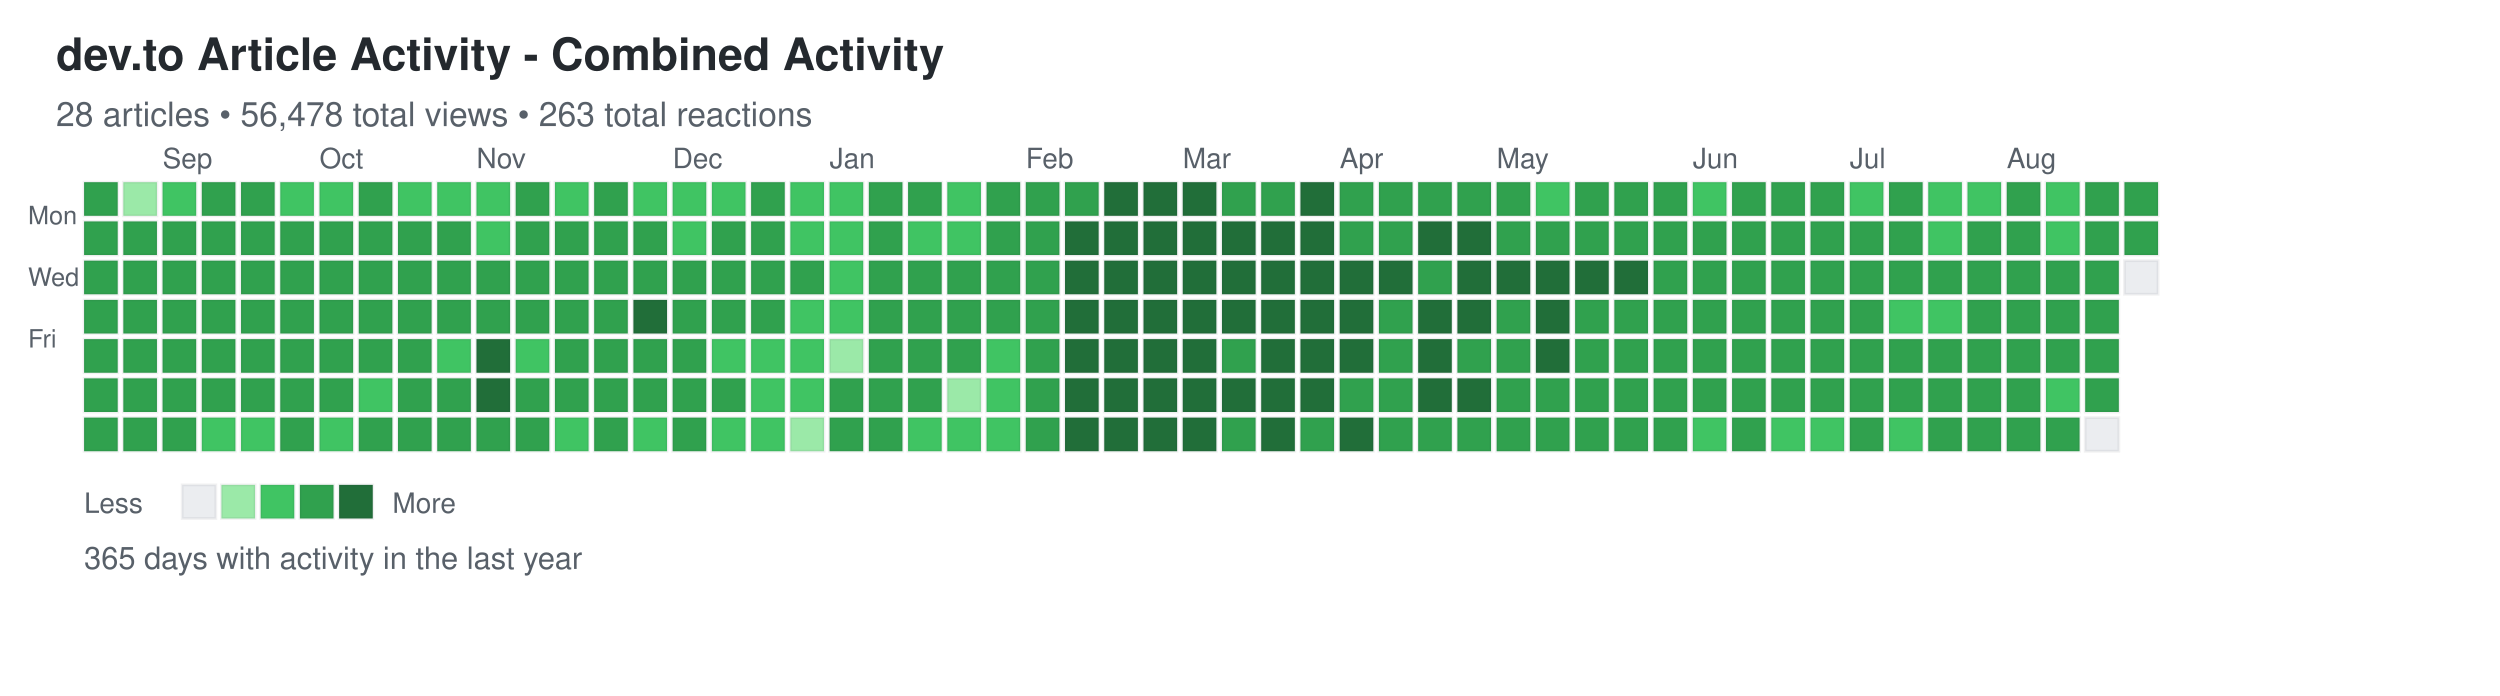
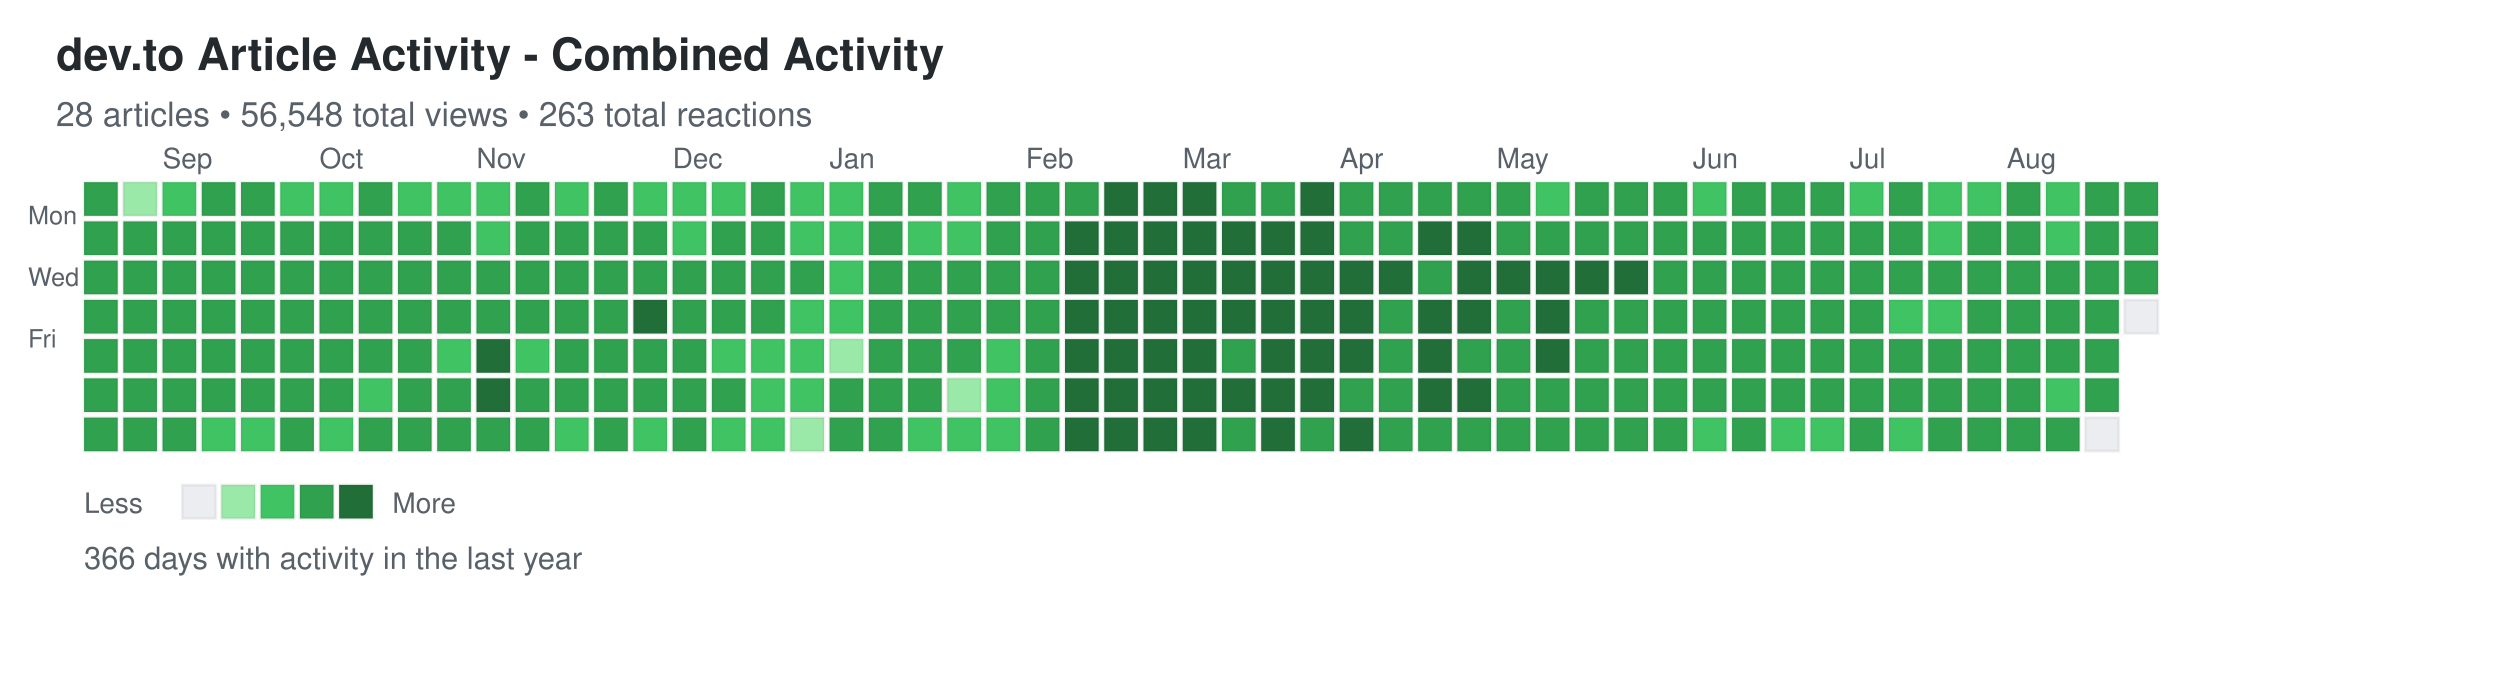
<svg xmlns="http://www.w3.org/2000/svg" width="892" height="248">
  <defs>
    <style>
.day { stroke: rgba(27,31,35,0.06); stroke-width: 1px; cursor: pointer; }
.day:hover { stroke: rgba(27,31,35,0.3); stroke-width: 2px; }
.month-label { font-family: -apple-system, BlinkMacSystemFont, "Segoe UI", Helvetica, Arial, sans-serif; font-size: 10px; fill: #586069; }
.day-label { font-family: -apple-system, BlinkMacSystemFont, "Segoe UI", Helvetica, Arial, sans-serif; font-size: 9px; fill: #586069; }
.title { font-family: -apple-system, BlinkMacSystemFont, "Segoe UI", Helvetica, Arial, sans-serif; font-size: 16px; font-weight: 600; fill: #24292e; }
.subtitle { font-family: -apple-system, BlinkMacSystemFont, "Segoe UI", Helvetica, Arial, sans-serif; font-size: 12px; fill: #586069; }
.stats { font-family: -apple-system, BlinkMacSystemFont, "Segoe UI", Helvetica, Arial, sans-serif; font-size: 11px; fill: #586069; }
.legend-text { font-family: -apple-system, BlinkMacSystemFont, "Segoe UI", Helvetica, Arial, sans-serif; font-size: 10px; fill: #586069; }
</style>
  </defs>
  <text x="20" y="25" class="title">dev.to Article Activity - Combined Activity</text>
-   <text x="20" y="45" class="subtitle">28 articles • 56,478 total views • 263 total reactions</text>
+   <text x="20" y="45" class="subtitle">28 articles • 56,548 total views • 263 total reactions</text>
  <text x="10" y="80" class="day-label">Mon</text>
  <text x="10" y="102" class="day-label">Wed</text>
  <text x="10" y="124" class="day-label">Fri</text>
  <rect x="30" y="65" width="12" height="12" fill="#30a14e" class="day" data-date="2025-08-17" data-level="3" />
  <rect x="30" y="79" width="12" height="12" fill="#30a14e" class="day" data-date="2025-08-18" data-level="3" />
  <rect x="30" y="93" width="12" height="12" fill="#30a14e" class="day" data-date="2025-08-19" data-level="3" />
  <rect x="30" y="107" width="12" height="12" fill="#30a14e" class="day" data-date="2025-08-20" data-level="3" />
  <rect x="30" y="121" width="12" height="12" fill="#30a14e" class="day" data-date="2025-08-21" data-level="3" />
  <rect x="30" y="135" width="12" height="12" fill="#30a14e" class="day" data-date="2025-08-22" data-level="3" />
  <rect x="30" y="149" width="12" height="12" fill="#30a14e" class="day" data-date="2025-08-23" data-level="3" />
  <rect x="44" y="65" width="12" height="12" fill="#9be9a8" class="day" data-date="2025-08-24" data-level="1" />
  <rect x="44" y="79" width="12" height="12" fill="#30a14e" class="day" data-date="2025-08-25" data-level="3" />
  <rect x="44" y="93" width="12" height="12" fill="#30a14e" class="day" data-date="2025-08-26" data-level="3" />
  <rect x="44" y="107" width="12" height="12" fill="#30a14e" class="day" data-date="2025-08-27" data-level="3" />
  <rect x="44" y="121" width="12" height="12" fill="#30a14e" class="day" data-date="2025-08-28" data-level="3" />
  <rect x="44" y="135" width="12" height="12" fill="#30a14e" class="day" data-date="2025-08-29" data-level="3" />
  <rect x="44" y="149" width="12" height="12" fill="#30a14e" class="day" data-date="2025-08-30" data-level="3" />
  <rect x="58" y="65" width="12" height="12" fill="#40c463" class="day" data-date="2025-08-31" data-level="2" />
  <rect x="58" y="79" width="12" height="12" fill="#30a14e" class="day" data-date="2025-09-01" data-level="3" />
  <rect x="58" y="93" width="12" height="12" fill="#30a14e" class="day" data-date="2025-09-02" data-level="3" />
  <rect x="58" y="107" width="12" height="12" fill="#30a14e" class="day" data-date="2025-09-03" data-level="3" />
  <rect x="58" y="121" width="12" height="12" fill="#30a14e" class="day" data-date="2025-09-04" data-level="3" />
  <rect x="58" y="135" width="12" height="12" fill="#30a14e" class="day" data-date="2025-09-05" data-level="3" />
  <rect x="58" y="149" width="12" height="12" fill="#30a14e" class="day" data-date="2025-09-06" data-level="3" />
  <rect x="72" y="65" width="12" height="12" fill="#30a14e" class="day" data-date="2025-09-07" data-level="3" />
  <rect x="72" y="79" width="12" height="12" fill="#30a14e" class="day" data-date="2025-09-08" data-level="3" />
  <rect x="72" y="93" width="12" height="12" fill="#30a14e" class="day" data-date="2025-09-09" data-level="3" />
  <rect x="72" y="107" width="12" height="12" fill="#30a14e" class="day" data-date="2025-09-10" data-level="3" />
  <rect x="72" y="121" width="12" height="12" fill="#30a14e" class="day" data-date="2025-09-11" data-level="3" />
  <rect x="72" y="135" width="12" height="12" fill="#30a14e" class="day" data-date="2025-09-12" data-level="3" />
  <rect x="72" y="149" width="12" height="12" fill="#40c463" class="day" data-date="2025-09-13" data-level="2" />
  <rect x="86" y="65" width="12" height="12" fill="#30a14e" class="day" data-date="2025-09-14" data-level="3" />
  <rect x="86" y="79" width="12" height="12" fill="#30a14e" class="day" data-date="2025-09-15" data-level="3" />
  <rect x="86" y="93" width="12" height="12" fill="#30a14e" class="day" data-date="2025-09-16" data-level="3" />
  <rect x="86" y="107" width="12" height="12" fill="#30a14e" class="day" data-date="2025-09-17" data-level="3" />
  <rect x="86" y="121" width="12" height="12" fill="#30a14e" class="day" data-date="2025-09-18" data-level="3" />
  <rect x="86" y="135" width="12" height="12" fill="#30a14e" class="day" data-date="2025-09-19" data-level="3" />
  <rect x="86" y="149" width="12" height="12" fill="#40c463" class="day" data-date="2025-09-20" data-level="2" />
  <rect x="100" y="65" width="12" height="12" fill="#40c463" class="day" data-date="2025-09-21" data-level="2" />
  <rect x="100" y="79" width="12" height="12" fill="#30a14e" class="day" data-date="2025-09-22" data-level="3" />
  <rect x="100" y="93" width="12" height="12" fill="#30a14e" class="day" data-date="2025-09-23" data-level="3" />
  <rect x="100" y="107" width="12" height="12" fill="#30a14e" class="day" data-date="2025-09-24" data-level="3" />
  <rect x="100" y="121" width="12" height="12" fill="#30a14e" class="day" data-date="2025-09-25" data-level="3" />
  <rect x="100" y="135" width="12" height="12" fill="#30a14e" class="day" data-date="2025-09-26" data-level="3" />
  <rect x="100" y="149" width="12" height="12" fill="#30a14e" class="day" data-date="2025-09-27" data-level="3" />
  <rect x="114" y="65" width="12" height="12" fill="#40c463" class="day" data-date="2025-09-28" data-level="2" />
  <rect x="114" y="79" width="12" height="12" fill="#30a14e" class="day" data-date="2025-09-29" data-level="3" />
  <rect x="114" y="93" width="12" height="12" fill="#30a14e" class="day" data-date="2025-09-30" data-level="3" />
  <rect x="114" y="107" width="12" height="12" fill="#30a14e" class="day" data-date="2025-10-01" data-level="3" />
  <rect x="114" y="121" width="12" height="12" fill="#30a14e" class="day" data-date="2025-10-02" data-level="3" />
  <rect x="114" y="135" width="12" height="12" fill="#30a14e" class="day" data-date="2025-10-03" data-level="3" />
  <rect x="114" y="149" width="12" height="12" fill="#40c463" class="day" data-date="2025-10-04" data-level="2" />
  <rect x="128" y="65" width="12" height="12" fill="#30a14e" class="day" data-date="2025-10-05" data-level="3" />
  <rect x="128" y="79" width="12" height="12" fill="#30a14e" class="day" data-date="2025-10-06" data-level="3" />
  <rect x="128" y="93" width="12" height="12" fill="#30a14e" class="day" data-date="2025-10-07" data-level="3" />
  <rect x="128" y="107" width="12" height="12" fill="#30a14e" class="day" data-date="2025-10-08" data-level="3" />
  <rect x="128" y="121" width="12" height="12" fill="#30a14e" class="day" data-date="2025-10-09" data-level="3" />
  <rect x="128" y="135" width="12" height="12" fill="#40c463" class="day" data-date="2025-10-10" data-level="2" />
  <rect x="128" y="149" width="12" height="12" fill="#30a14e" class="day" data-date="2025-10-11" data-level="3" />
  <rect x="142" y="65" width="12" height="12" fill="#40c463" class="day" data-date="2025-10-12" data-level="2" />
  <rect x="142" y="79" width="12" height="12" fill="#30a14e" class="day" data-date="2025-10-13" data-level="3" />
  <rect x="142" y="93" width="12" height="12" fill="#30a14e" class="day" data-date="2025-10-14" data-level="3" />
  <rect x="142" y="107" width="12" height="12" fill="#30a14e" class="day" data-date="2025-10-15" data-level="3" />
  <rect x="142" y="121" width="12" height="12" fill="#30a14e" class="day" data-date="2025-10-16" data-level="3" />
  <rect x="142" y="135" width="12" height="12" fill="#30a14e" class="day" data-date="2025-10-17" data-level="3" />
  <rect x="142" y="149" width="12" height="12" fill="#30a14e" class="day" data-date="2025-10-18" data-level="3" />
  <rect x="156" y="65" width="12" height="12" fill="#40c463" class="day" data-date="2025-10-19" data-level="2" />
  <rect x="156" y="79" width="12" height="12" fill="#30a14e" class="day" data-date="2025-10-20" data-level="3" />
  <rect x="156" y="93" width="12" height="12" fill="#30a14e" class="day" data-date="2025-10-21" data-level="3" />
  <rect x="156" y="107" width="12" height="12" fill="#30a14e" class="day" data-date="2025-10-22" data-level="3" />
  <rect x="156" y="121" width="12" height="12" fill="#40c463" class="day" data-date="2025-10-23" data-level="2" />
  <rect x="156" y="135" width="12" height="12" fill="#30a14e" class="day" data-date="2025-10-24" data-level="3" />
  <rect x="156" y="149" width="12" height="12" fill="#30a14e" class="day" data-date="2025-10-25" data-level="3" />
  <rect x="170" y="65" width="12" height="12" fill="#40c463" class="day" data-date="2025-10-26" data-level="2" />
  <rect x="170" y="79" width="12" height="12" fill="#40c463" class="day" data-date="2025-10-27" data-level="2" />
  <rect x="170" y="93" width="12" height="12" fill="#30a14e" class="day" data-date="2025-10-28" data-level="3" />
  <rect x="170" y="107" width="12" height="12" fill="#30a14e" class="day" data-date="2025-10-29" data-level="3" />
  <rect x="170" y="121" width="12" height="12" fill="#216e39" class="day" data-date="2025-10-30" data-level="4" />
  <rect x="170" y="135" width="12" height="12" fill="#216e39" class="day" data-date="2025-10-31" data-level="4" />
  <rect x="170" y="149" width="12" height="12" fill="#30a14e" class="day" data-date="2025-11-01" data-level="3" />
  <rect x="184" y="65" width="12" height="12" fill="#30a14e" class="day" data-date="2025-11-02" data-level="3" />
  <rect x="184" y="79" width="12" height="12" fill="#30a14e" class="day" data-date="2025-11-03" data-level="3" />
  <rect x="184" y="93" width="12" height="12" fill="#30a14e" class="day" data-date="2025-11-04" data-level="3" />
  <rect x="184" y="107" width="12" height="12" fill="#30a14e" class="day" data-date="2025-11-05" data-level="3" />
  <rect x="184" y="121" width="12" height="12" fill="#40c463" class="day" data-date="2025-11-06" data-level="2" />
  <rect x="184" y="135" width="12" height="12" fill="#30a14e" class="day" data-date="2025-11-07" data-level="3" />
  <rect x="184" y="149" width="12" height="12" fill="#30a14e" class="day" data-date="2025-11-08" data-level="3" />
  <rect x="198" y="65" width="12" height="12" fill="#40c463" class="day" data-date="2025-11-09" data-level="2" />
  <rect x="198" y="79" width="12" height="12" fill="#30a14e" class="day" data-date="2025-11-10" data-level="3" />
  <rect x="198" y="93" width="12" height="12" fill="#30a14e" class="day" data-date="2025-11-11" data-level="3" />
  <rect x="198" y="107" width="12" height="12" fill="#30a14e" class="day" data-date="2025-11-12" data-level="3" />
  <rect x="198" y="121" width="12" height="12" fill="#30a14e" class="day" data-date="2025-11-13" data-level="3" />
  <rect x="198" y="135" width="12" height="12" fill="#30a14e" class="day" data-date="2025-11-14" data-level="3" />
  <rect x="198" y="149" width="12" height="12" fill="#40c463" class="day" data-date="2025-11-15" data-level="2" />
  <rect x="212" y="65" width="12" height="12" fill="#30a14e" class="day" data-date="2025-11-16" data-level="3" />
  <rect x="212" y="79" width="12" height="12" fill="#30a14e" class="day" data-date="2025-11-17" data-level="3" />
  <rect x="212" y="93" width="12" height="12" fill="#30a14e" class="day" data-date="2025-11-18" data-level="3" />
  <rect x="212" y="107" width="12" height="12" fill="#30a14e" class="day" data-date="2025-11-19" data-level="3" />
  <rect x="212" y="121" width="12" height="12" fill="#30a14e" class="day" data-date="2025-11-20" data-level="3" />
  <rect x="212" y="135" width="12" height="12" fill="#30a14e" class="day" data-date="2025-11-21" data-level="3" />
  <rect x="212" y="149" width="12" height="12" fill="#30a14e" class="day" data-date="2025-11-22" data-level="3" />
  <rect x="226" y="65" width="12" height="12" fill="#40c463" class="day" data-date="2025-11-23" data-level="2" />
  <rect x="226" y="79" width="12" height="12" fill="#30a14e" class="day" data-date="2025-11-24" data-level="3" />
  <rect x="226" y="93" width="12" height="12" fill="#30a14e" class="day" data-date="2025-11-25" data-level="3" />
  <rect x="226" y="107" width="12" height="12" fill="#216e39" class="day" data-date="2025-11-26" data-level="4" />
  <rect x="226" y="121" width="12" height="12" fill="#30a14e" class="day" data-date="2025-11-27" data-level="3" />
  <rect x="226" y="135" width="12" height="12" fill="#30a14e" class="day" data-date="2025-11-28" data-level="3" />
  <rect x="226" y="149" width="12" height="12" fill="#40c463" class="day" data-date="2025-11-29" data-level="2" />
  <rect x="240" y="65" width="12" height="12" fill="#40c463" class="day" data-date="2025-11-30" data-level="2" />
  <rect x="240" y="79" width="12" height="12" fill="#40c463" class="day" data-date="2025-12-01" data-level="2" />
  <rect x="240" y="93" width="12" height="12" fill="#30a14e" class="day" data-date="2025-12-02" data-level="3" />
  <rect x="240" y="107" width="12" height="12" fill="#30a14e" class="day" data-date="2025-12-03" data-level="3" />
  <rect x="240" y="121" width="12" height="12" fill="#30a14e" class="day" data-date="2025-12-04" data-level="3" />
  <rect x="240" y="135" width="12" height="12" fill="#30a14e" class="day" data-date="2025-12-05" data-level="3" />
  <rect x="240" y="149" width="12" height="12" fill="#30a14e" class="day" data-date="2025-12-06" data-level="3" />
  <rect x="254" y="65" width="12" height="12" fill="#40c463" class="day" data-date="2025-12-07" data-level="2" />
  <rect x="254" y="79" width="12" height="12" fill="#30a14e" class="day" data-date="2025-12-08" data-level="3" />
  <rect x="254" y="93" width="12" height="12" fill="#30a14e" class="day" data-date="2025-12-09" data-level="3" />
  <rect x="254" y="107" width="12" height="12" fill="#30a14e" class="day" data-date="2025-12-10" data-level="3" />
  <rect x="254" y="121" width="12" height="12" fill="#40c463" class="day" data-date="2025-12-11" data-level="2" />
  <rect x="254" y="135" width="12" height="12" fill="#30a14e" class="day" data-date="2025-12-12" data-level="3" />
  <rect x="254" y="149" width="12" height="12" fill="#40c463" class="day" data-date="2025-12-13" data-level="2" />
  <rect x="268" y="65" width="12" height="12" fill="#30a14e" class="day" data-date="2025-12-14" data-level="3" />
  <rect x="268" y="79" width="12" height="12" fill="#30a14e" class="day" data-date="2025-12-15" data-level="3" />
  <rect x="268" y="93" width="12" height="12" fill="#30a14e" class="day" data-date="2025-12-16" data-level="3" />
  <rect x="268" y="107" width="12" height="12" fill="#30a14e" class="day" data-date="2025-12-17" data-level="3" />
  <rect x="268" y="121" width="12" height="12" fill="#40c463" class="day" data-date="2025-12-18" data-level="2" />
  <rect x="268" y="135" width="12" height="12" fill="#40c463" class="day" data-date="2025-12-19" data-level="2" />
  <rect x="268" y="149" width="12" height="12" fill="#40c463" class="day" data-date="2025-12-20" data-level="2" />
  <rect x="282" y="65" width="12" height="12" fill="#40c463" class="day" data-date="2025-12-21" data-level="2" />
  <rect x="282" y="79" width="12" height="12" fill="#40c463" class="day" data-date="2025-12-22" data-level="2" />
  <rect x="282" y="93" width="12" height="12" fill="#30a14e" class="day" data-date="2025-12-23" data-level="3" />
  <rect x="282" y="107" width="12" height="12" fill="#40c463" class="day" data-date="2025-12-24" data-level="2" />
  <rect x="282" y="121" width="12" height="12" fill="#40c463" class="day" data-date="2025-12-25" data-level="2" />
  <rect x="282" y="135" width="12" height="12" fill="#40c463" class="day" data-date="2025-12-26" data-level="2" />
  <rect x="282" y="149" width="12" height="12" fill="#9be9a8" class="day" data-date="2025-12-27" data-level="1" />
  <rect x="296" y="65" width="12" height="12" fill="#40c463" class="day" data-date="2025-12-28" data-level="2" />
  <rect x="296" y="79" width="12" height="12" fill="#40c463" class="day" data-date="2025-12-29" data-level="2" />
  <rect x="296" y="93" width="12" height="12" fill="#40c463" class="day" data-date="2025-12-30" data-level="2" />
  <rect x="296" y="107" width="12" height="12" fill="#40c463" class="day" data-date="2025-12-31" data-level="2" />
  <rect x="296" y="121" width="12" height="12" fill="#9be9a8" class="day" data-date="2026-01-01" data-level="1" />
  <rect x="296" y="135" width="12" height="12" fill="#30a14e" class="day" data-date="2026-01-02" data-level="3" />
  <rect x="296" y="149" width="12" height="12" fill="#30a14e" class="day" data-date="2026-01-03" data-level="3" />
  <rect x="310" y="65" width="12" height="12" fill="#30a14e" class="day" data-date="2026-01-04" data-level="3" />
  <rect x="310" y="79" width="12" height="12" fill="#30a14e" class="day" data-date="2026-01-05" data-level="3" />
  <rect x="310" y="93" width="12" height="12" fill="#30a14e" class="day" data-date="2026-01-06" data-level="3" />
  <rect x="310" y="107" width="12" height="12" fill="#30a14e" class="day" data-date="2026-01-07" data-level="3" />
  <rect x="310" y="121" width="12" height="12" fill="#30a14e" class="day" data-date="2026-01-08" data-level="3" />
  <rect x="310" y="135" width="12" height="12" fill="#30a14e" class="day" data-date="2026-01-09" data-level="3" />
  <rect x="310" y="149" width="12" height="12" fill="#30a14e" class="day" data-date="2026-01-10" data-level="3" />
  <rect x="324" y="65" width="12" height="12" fill="#30a14e" class="day" data-date="2026-01-11" data-level="3" />
  <rect x="324" y="79" width="12" height="12" fill="#40c463" class="day" data-date="2026-01-12" data-level="2" />
  <rect x="324" y="93" width="12" height="12" fill="#30a14e" class="day" data-date="2026-01-13" data-level="3" />
  <rect x="324" y="107" width="12" height="12" fill="#30a14e" class="day" data-date="2026-01-14" data-level="3" />
  <rect x="324" y="121" width="12" height="12" fill="#30a14e" class="day" data-date="2026-01-15" data-level="3" />
  <rect x="324" y="135" width="12" height="12" fill="#30a14e" class="day" data-date="2026-01-16" data-level="3" />
  <rect x="324" y="149" width="12" height="12" fill="#40c463" class="day" data-date="2026-01-17" data-level="2" />
  <rect x="338" y="65" width="12" height="12" fill="#40c463" class="day" data-date="2026-01-18" data-level="2" />
  <rect x="338" y="79" width="12" height="12" fill="#40c463" class="day" data-date="2026-01-19" data-level="2" />
  <rect x="338" y="93" width="12" height="12" fill="#30a14e" class="day" data-date="2026-01-20" data-level="3" />
  <rect x="338" y="107" width="12" height="12" fill="#30a14e" class="day" data-date="2026-01-21" data-level="3" />
  <rect x="338" y="121" width="12" height="12" fill="#30a14e" class="day" data-date="2026-01-22" data-level="3" />
  <rect x="338" y="135" width="12" height="12" fill="#9be9a8" class="day" data-date="2026-01-23" data-level="1" />
  <rect x="338" y="149" width="12" height="12" fill="#40c463" class="day" data-date="2026-01-24" data-level="2" />
  <rect x="352" y="65" width="12" height="12" fill="#30a14e" class="day" data-date="2026-01-25" data-level="3" />
  <rect x="352" y="79" width="12" height="12" fill="#30a14e" class="day" data-date="2026-01-26" data-level="3" />
  <rect x="352" y="93" width="12" height="12" fill="#30a14e" class="day" data-date="2026-01-27" data-level="3" />
  <rect x="352" y="107" width="12" height="12" fill="#30a14e" class="day" data-date="2026-01-28" data-level="3" />
  <rect x="352" y="121" width="12" height="12" fill="#40c463" class="day" data-date="2026-01-29" data-level="2" />
  <rect x="352" y="135" width="12" height="12" fill="#40c463" class="day" data-date="2026-01-30" data-level="2" />
  <rect x="352" y="149" width="12" height="12" fill="#40c463" class="day" data-date="2026-01-31" data-level="2" />
  <rect x="366" y="65" width="12" height="12" fill="#30a14e" class="day" data-date="2026-02-01" data-level="3" />
  <rect x="366" y="79" width="12" height="12" fill="#30a14e" class="day" data-date="2026-02-02" data-level="3" />
  <rect x="366" y="93" width="12" height="12" fill="#30a14e" class="day" data-date="2026-02-03" data-level="3" />
  <rect x="366" y="107" width="12" height="12" fill="#30a14e" class="day" data-date="2026-02-04" data-level="3" />
  <rect x="366" y="121" width="12" height="12" fill="#30a14e" class="day" data-date="2026-02-05" data-level="3" />
  <rect x="366" y="135" width="12" height="12" fill="#30a14e" class="day" data-date="2026-02-06" data-level="3" />
  <rect x="366" y="149" width="12" height="12" fill="#30a14e" class="day" data-date="2026-02-07" data-level="3" />
  <rect x="380" y="65" width="12" height="12" fill="#30a14e" class="day" data-date="2026-02-08" data-level="3" />
  <rect x="380" y="79" width="12" height="12" fill="#216e39" class="day" data-date="2026-02-09" data-level="4" />
  <rect x="380" y="93" width="12" height="12" fill="#216e39" class="day" data-date="2026-02-10" data-level="4" />
  <rect x="380" y="107" width="12" height="12" fill="#216e39" class="day" data-date="2026-02-11" data-level="4" />
  <rect x="380" y="121" width="12" height="12" fill="#216e39" class="day" data-date="2026-02-12" data-level="4" />
  <rect x="380" y="135" width="12" height="12" fill="#216e39" class="day" data-date="2026-02-13" data-level="4" />
  <rect x="380" y="149" width="12" height="12" fill="#216e39" class="day" data-date="2026-02-14" data-level="4" />
  <rect x="394" y="65" width="12" height="12" fill="#216e39" class="day" data-date="2026-02-15" data-level="4" />
  <rect x="394" y="79" width="12" height="12" fill="#216e39" class="day" data-date="2026-02-16" data-level="4" />
  <rect x="394" y="93" width="12" height="12" fill="#216e39" class="day" data-date="2026-02-17" data-level="4" />
  <rect x="394" y="107" width="12" height="12" fill="#216e39" class="day" data-date="2026-02-18" data-level="4" />
  <rect x="394" y="121" width="12" height="12" fill="#216e39" class="day" data-date="2026-02-19" data-level="4" />
  <rect x="394" y="135" width="12" height="12" fill="#216e39" class="day" data-date="2026-02-20" data-level="4" />
  <rect x="394" y="149" width="12" height="12" fill="#216e39" class="day" data-date="2026-02-21" data-level="4" />
  <rect x="408" y="65" width="12" height="12" fill="#216e39" class="day" data-date="2026-02-22" data-level="4" />
  <rect x="408" y="79" width="12" height="12" fill="#216e39" class="day" data-date="2026-02-23" data-level="4" />
  <rect x="408" y="93" width="12" height="12" fill="#216e39" class="day" data-date="2026-02-24" data-level="4" />
  <rect x="408" y="107" width="12" height="12" fill="#216e39" class="day" data-date="2026-02-25" data-level="4" />
  <rect x="408" y="121" width="12" height="12" fill="#216e39" class="day" data-date="2026-02-26" data-level="4" />
  <rect x="408" y="135" width="12" height="12" fill="#216e39" class="day" data-date="2026-02-27" data-level="4" />
  <rect x="408" y="149" width="12" height="12" fill="#216e39" class="day" data-date="2026-02-28" data-level="4" />
  <rect x="422" y="65" width="12" height="12" fill="#216e39" class="day" data-date="2026-03-01" data-level="4" />
  <rect x="422" y="79" width="12" height="12" fill="#216e39" class="day" data-date="2026-03-02" data-level="4" />
  <rect x="422" y="93" width="12" height="12" fill="#216e39" class="day" data-date="2026-03-03" data-level="4" />
  <rect x="422" y="107" width="12" height="12" fill="#216e39" class="day" data-date="2026-03-04" data-level="4" />
  <rect x="422" y="121" width="12" height="12" fill="#216e39" class="day" data-date="2026-03-05" data-level="4" />
  <rect x="422" y="135" width="12" height="12" fill="#216e39" class="day" data-date="2026-03-06" data-level="4" />
  <rect x="422" y="149" width="12" height="12" fill="#216e39" class="day" data-date="2026-03-07" data-level="4" />
  <rect x="436" y="65" width="12" height="12" fill="#30a14e" class="day" data-date="2026-03-08" data-level="3" />
  <rect x="436" y="79" width="12" height="12" fill="#216e39" class="day" data-date="2026-03-09" data-level="4" />
  <rect x="436" y="93" width="12" height="12" fill="#216e39" class="day" data-date="2026-03-10" data-level="4" />
  <rect x="436" y="107" width="12" height="12" fill="#216e39" class="day" data-date="2026-03-11" data-level="4" />
  <rect x="436" y="121" width="12" height="12" fill="#30a14e" class="day" data-date="2026-03-12" data-level="3" />
  <rect x="436" y="135" width="12" height="12" fill="#216e39" class="day" data-date="2026-03-13" data-level="4" />
  <rect x="436" y="149" width="12" height="12" fill="#30a14e" class="day" data-date="2026-03-14" data-level="3" />
  <rect x="450" y="65" width="12" height="12" fill="#30a14e" class="day" data-date="2026-03-15" data-level="3" />
  <rect x="450" y="79" width="12" height="12" fill="#216e39" class="day" data-date="2026-03-16" data-level="4" />
  <rect x="450" y="93" width="12" height="12" fill="#216e39" class="day" data-date="2026-03-17" data-level="4" />
  <rect x="450" y="107" width="12" height="12" fill="#216e39" class="day" data-date="2026-03-18" data-level="4" />
  <rect x="450" y="121" width="12" height="12" fill="#216e39" class="day" data-date="2026-03-19" data-level="4" />
  <rect x="450" y="135" width="12" height="12" fill="#216e39" class="day" data-date="2026-03-20" data-level="4" />
  <rect x="450" y="149" width="12" height="12" fill="#216e39" class="day" data-date="2026-03-21" data-level="4" />
  <rect x="464" y="65" width="12" height="12" fill="#216e39" class="day" data-date="2026-03-22" data-level="4" />
  <rect x="464" y="79" width="12" height="12" fill="#216e39" class="day" data-date="2026-03-23" data-level="4" />
  <rect x="464" y="93" width="12" height="12" fill="#216e39" class="day" data-date="2026-03-24" data-level="4" />
  <rect x="464" y="107" width="12" height="12" fill="#216e39" class="day" data-date="2026-03-25" data-level="4" />
  <rect x="464" y="121" width="12" height="12" fill="#216e39" class="day" data-date="2026-03-26" data-level="4" />
  <rect x="464" y="135" width="12" height="12" fill="#216e39" class="day" data-date="2026-03-27" data-level="4" />
  <rect x="464" y="149" width="12" height="12" fill="#30a14e" class="day" data-date="2026-03-28" data-level="3" />
  <rect x="478" y="65" width="12" height="12" fill="#30a14e" class="day" data-date="2026-03-29" data-level="3" />
  <rect x="478" y="79" width="12" height="12" fill="#30a14e" class="day" data-date="2026-03-30" data-level="3" />
  <rect x="478" y="93" width="12" height="12" fill="#216e39" class="day" data-date="2026-03-31" data-level="4" />
  <rect x="478" y="107" width="12" height="12" fill="#216e39" class="day" data-date="2026-04-01" data-level="4" />
  <rect x="478" y="121" width="12" height="12" fill="#216e39" class="day" data-date="2026-04-02" data-level="4" />
  <rect x="478" y="135" width="12" height="12" fill="#30a14e" class="day" data-date="2026-04-03" data-level="3" />
  <rect x="478" y="149" width="12" height="12" fill="#216e39" class="day" data-date="2026-04-04" data-level="4" />
  <rect x="492" y="65" width="12" height="12" fill="#30a14e" class="day" data-date="2026-04-05" data-level="3" />
  <rect x="492" y="79" width="12" height="12" fill="#30a14e" class="day" data-date="2026-04-06" data-level="3" />
  <rect x="492" y="93" width="12" height="12" fill="#216e39" class="day" data-date="2026-04-07" data-level="4" />
  <rect x="492" y="107" width="12" height="12" fill="#30a14e" class="day" data-date="2026-04-08" data-level="3" />
  <rect x="492" y="121" width="12" height="12" fill="#30a14e" class="day" data-date="2026-04-09" data-level="3" />
  <rect x="492" y="135" width="12" height="12" fill="#30a14e" class="day" data-date="2026-04-10" data-level="3" />
  <rect x="492" y="149" width="12" height="12" fill="#30a14e" class="day" data-date="2026-04-11" data-level="3" />
  <rect x="506" y="65" width="12" height="12" fill="#30a14e" class="day" data-date="2026-04-12" data-level="3" />
  <rect x="506" y="79" width="12" height="12" fill="#216e39" class="day" data-date="2026-04-13" data-level="4" />
  <rect x="506" y="93" width="12" height="12" fill="#30a14e" class="day" data-date="2026-04-14" data-level="3" />
  <rect x="506" y="107" width="12" height="12" fill="#216e39" class="day" data-date="2026-04-15" data-level="4" />
  <rect x="506" y="121" width="12" height="12" fill="#216e39" class="day" data-date="2026-04-16" data-level="4" />
  <rect x="506" y="135" width="12" height="12" fill="#216e39" class="day" data-date="2026-04-17" data-level="4" />
  <rect x="506" y="149" width="12" height="12" fill="#30a14e" class="day" data-date="2026-04-18" data-level="3" />
  <rect x="520" y="65" width="12" height="12" fill="#30a14e" class="day" data-date="2026-04-19" data-level="3" />
  <rect x="520" y="79" width="12" height="12" fill="#216e39" class="day" data-date="2026-04-20" data-level="4" />
  <rect x="520" y="93" width="12" height="12" fill="#216e39" class="day" data-date="2026-04-21" data-level="4" />
  <rect x="520" y="107" width="12" height="12" fill="#216e39" class="day" data-date="2026-04-22" data-level="4" />
  <rect x="520" y="121" width="12" height="12" fill="#30a14e" class="day" data-date="2026-04-23" data-level="3" />
  <rect x="520" y="135" width="12" height="12" fill="#216e39" class="day" data-date="2026-04-24" data-level="4" />
  <rect x="520" y="149" width="12" height="12" fill="#30a14e" class="day" data-date="2026-04-25" data-level="3" />
  <rect x="534" y="65" width="12" height="12" fill="#30a14e" class="day" data-date="2026-04-26" data-level="3" />
  <rect x="534" y="79" width="12" height="12" fill="#30a14e" class="day" data-date="2026-04-27" data-level="3" />
  <rect x="534" y="93" width="12" height="12" fill="#216e39" class="day" data-date="2026-04-28" data-level="4" />
  <rect x="534" y="107" width="12" height="12" fill="#30a14e" class="day" data-date="2026-04-29" data-level="3" />
  <rect x="534" y="121" width="12" height="12" fill="#30a14e" class="day" data-date="2026-04-30" data-level="3" />
  <rect x="534" y="135" width="12" height="12" fill="#30a14e" class="day" data-date="2026-05-01" data-level="3" />
  <rect x="534" y="149" width="12" height="12" fill="#30a14e" class="day" data-date="2026-05-02" data-level="3" />
  <rect x="548" y="65" width="12" height="12" fill="#40c463" class="day" data-date="2026-05-03" data-level="2" />
  <rect x="548" y="79" width="12" height="12" fill="#30a14e" class="day" data-date="2026-05-04" data-level="3" />
  <rect x="548" y="93" width="12" height="12" fill="#216e39" class="day" data-date="2026-05-05" data-level="4" />
  <rect x="548" y="107" width="12" height="12" fill="#216e39" class="day" data-date="2026-05-06" data-level="4" />
  <rect x="548" y="121" width="12" height="12" fill="#216e39" class="day" data-date="2026-05-07" data-level="4" />
  <rect x="548" y="135" width="12" height="12" fill="#30a14e" class="day" data-date="2026-05-08" data-level="3" />
  <rect x="548" y="149" width="12" height="12" fill="#30a14e" class="day" data-date="2026-05-09" data-level="3" />
  <rect x="562" y="65" width="12" height="12" fill="#30a14e" class="day" data-date="2026-05-10" data-level="3" />
  <rect x="562" y="79" width="12" height="12" fill="#30a14e" class="day" data-date="2026-05-11" data-level="3" />
  <rect x="562" y="93" width="12" height="12" fill="#216e39" class="day" data-date="2026-05-12" data-level="4" />
  <rect x="562" y="107" width="12" height="12" fill="#30a14e" class="day" data-date="2026-05-13" data-level="3" />
  <rect x="562" y="121" width="12" height="12" fill="#30a14e" class="day" data-date="2026-05-14" data-level="3" />
  <rect x="562" y="135" width="12" height="12" fill="#30a14e" class="day" data-date="2026-05-15" data-level="3" />
  <rect x="562" y="149" width="12" height="12" fill="#30a14e" class="day" data-date="2026-05-16" data-level="3" />
  <rect x="576" y="65" width="12" height="12" fill="#30a14e" class="day" data-date="2026-05-17" data-level="3" />
  <rect x="576" y="79" width="12" height="12" fill="#30a14e" class="day" data-date="2026-05-18" data-level="3" />
  <rect x="576" y="93" width="12" height="12" fill="#216e39" class="day" data-date="2026-05-19" data-level="4" />
  <rect x="576" y="107" width="12" height="12" fill="#30a14e" class="day" data-date="2026-05-20" data-level="3" />
  <rect x="576" y="121" width="12" height="12" fill="#30a14e" class="day" data-date="2026-05-21" data-level="3" />
  <rect x="576" y="135" width="12" height="12" fill="#30a14e" class="day" data-date="2026-05-22" data-level="3" />
  <rect x="576" y="149" width="12" height="12" fill="#30a14e" class="day" data-date="2026-05-23" data-level="3" />
  <rect x="590" y="65" width="12" height="12" fill="#30a14e" class="day" data-date="2026-05-24" data-level="3" />
  <rect x="590" y="79" width="12" height="12" fill="#30a14e" class="day" data-date="2026-05-25" data-level="3" />
  <rect x="590" y="93" width="12" height="12" fill="#30a14e" class="day" data-date="2026-05-26" data-level="3" />
  <rect x="590" y="107" width="12" height="12" fill="#30a14e" class="day" data-date="2026-05-27" data-level="3" />
  <rect x="590" y="121" width="12" height="12" fill="#30a14e" class="day" data-date="2026-05-28" data-level="3" />
  <rect x="590" y="135" width="12" height="12" fill="#30a14e" class="day" data-date="2026-05-29" data-level="3" />
  <rect x="590" y="149" width="12" height="12" fill="#30a14e" class="day" data-date="2026-05-30" data-level="3" />
  <rect x="604" y="65" width="12" height="12" fill="#40c463" class="day" data-date="2026-05-31" data-level="2" />
  <rect x="604" y="79" width="12" height="12" fill="#30a14e" class="day" data-date="2026-06-01" data-level="3" />
  <rect x="604" y="93" width="12" height="12" fill="#30a14e" class="day" data-date="2026-06-02" data-level="3" />
  <rect x="604" y="107" width="12" height="12" fill="#30a14e" class="day" data-date="2026-06-03" data-level="3" />
  <rect x="604" y="121" width="12" height="12" fill="#30a14e" class="day" data-date="2026-06-04" data-level="3" />
  <rect x="604" y="135" width="12" height="12" fill="#30a14e" class="day" data-date="2026-06-05" data-level="3" />
  <rect x="604" y="149" width="12" height="12" fill="#40c463" class="day" data-date="2026-06-06" data-level="2" />
  <rect x="618" y="65" width="12" height="12" fill="#30a14e" class="day" data-date="2026-06-07" data-level="3" />
  <rect x="618" y="79" width="12" height="12" fill="#30a14e" class="day" data-date="2026-06-08" data-level="3" />
  <rect x="618" y="93" width="12" height="12" fill="#30a14e" class="day" data-date="2026-06-09" data-level="3" />
  <rect x="618" y="107" width="12" height="12" fill="#30a14e" class="day" data-date="2026-06-10" data-level="3" />
  <rect x="618" y="121" width="12" height="12" fill="#30a14e" class="day" data-date="2026-06-11" data-level="3" />
  <rect x="618" y="135" width="12" height="12" fill="#30a14e" class="day" data-date="2026-06-12" data-level="3" />
  <rect x="618" y="149" width="12" height="12" fill="#30a14e" class="day" data-date="2026-06-13" data-level="3" />
  <rect x="632" y="65" width="12" height="12" fill="#30a14e" class="day" data-date="2026-06-14" data-level="3" />
  <rect x="632" y="79" width="12" height="12" fill="#30a14e" class="day" data-date="2026-06-15" data-level="3" />
  <rect x="632" y="93" width="12" height="12" fill="#30a14e" class="day" data-date="2026-06-16" data-level="3" />
  <rect x="632" y="107" width="12" height="12" fill="#30a14e" class="day" data-date="2026-06-17" data-level="3" />
  <rect x="632" y="121" width="12" height="12" fill="#30a14e" class="day" data-date="2026-06-18" data-level="3" />
  <rect x="632" y="135" width="12" height="12" fill="#30a14e" class="day" data-date="2026-06-19" data-level="3" />
  <rect x="632" y="149" width="12" height="12" fill="#40c463" class="day" data-date="2026-06-20" data-level="2" />
  <rect x="646" y="65" width="12" height="12" fill="#30a14e" class="day" data-date="2026-06-21" data-level="3" />
  <rect x="646" y="79" width="12" height="12" fill="#30a14e" class="day" data-date="2026-06-22" data-level="3" />
  <rect x="646" y="93" width="12" height="12" fill="#30a14e" class="day" data-date="2026-06-23" data-level="3" />
  <rect x="646" y="107" width="12" height="12" fill="#30a14e" class="day" data-date="2026-06-24" data-level="3" />
  <rect x="646" y="121" width="12" height="12" fill="#30a14e" class="day" data-date="2026-06-25" data-level="3" />
  <rect x="646" y="135" width="12" height="12" fill="#30a14e" class="day" data-date="2026-06-26" data-level="3" />
  <rect x="646" y="149" width="12" height="12" fill="#40c463" class="day" data-date="2026-06-27" data-level="2" />
  <rect x="660" y="65" width="12" height="12" fill="#40c463" class="day" data-date="2026-06-28" data-level="2" />
  <rect x="660" y="79" width="12" height="12" fill="#30a14e" class="day" data-date="2026-06-29" data-level="3" />
  <rect x="660" y="93" width="12" height="12" fill="#30a14e" class="day" data-date="2026-06-30" data-level="3" />
  <rect x="660" y="107" width="12" height="12" fill="#30a14e" class="day" data-date="2026-07-01" data-level="3" />
  <rect x="660" y="121" width="12" height="12" fill="#30a14e" class="day" data-date="2026-07-02" data-level="3" />
  <rect x="660" y="135" width="12" height="12" fill="#30a14e" class="day" data-date="2026-07-03" data-level="3" />
  <rect x="660" y="149" width="12" height="12" fill="#30a14e" class="day" data-date="2026-07-04" data-level="3" />
  <rect x="674" y="65" width="12" height="12" fill="#30a14e" class="day" data-date="2026-07-05" data-level="3" />
  <rect x="674" y="79" width="12" height="12" fill="#30a14e" class="day" data-date="2026-07-06" data-level="3" />
  <rect x="674" y="93" width="12" height="12" fill="#30a14e" class="day" data-date="2026-07-07" data-level="3" />
  <rect x="674" y="107" width="12" height="12" fill="#40c463" class="day" data-date="2026-07-08" data-level="2" />
  <rect x="674" y="121" width="12" height="12" fill="#30a14e" class="day" data-date="2026-07-09" data-level="3" />
  <rect x="674" y="135" width="12" height="12" fill="#30a14e" class="day" data-date="2026-07-10" data-level="3" />
  <rect x="674" y="149" width="12" height="12" fill="#40c463" class="day" data-date="2026-07-11" data-level="2" />
  <rect x="688" y="65" width="12" height="12" fill="#40c463" class="day" data-date="2026-07-12" data-level="2" />
  <rect x="688" y="79" width="12" height="12" fill="#40c463" class="day" data-date="2026-07-13" data-level="2" />
  <rect x="688" y="93" width="12" height="12" fill="#30a14e" class="day" data-date="2026-07-14" data-level="3" />
  <rect x="688" y="107" width="12" height="12" fill="#40c463" class="day" data-date="2026-07-15" data-level="2" />
  <rect x="688" y="121" width="12" height="12" fill="#30a14e" class="day" data-date="2026-07-16" data-level="3" />
  <rect x="688" y="135" width="12" height="12" fill="#30a14e" class="day" data-date="2026-07-17" data-level="3" />
  <rect x="688" y="149" width="12" height="12" fill="#30a14e" class="day" data-date="2026-07-18" data-level="3" />
  <rect x="702" y="65" width="12" height="12" fill="#40c463" class="day" data-date="2026-07-19" data-level="2" />
  <rect x="702" y="79" width="12" height="12" fill="#30a14e" class="day" data-date="2026-07-20" data-level="3" />
  <rect x="702" y="93" width="12" height="12" fill="#30a14e" class="day" data-date="2026-07-21" data-level="3" />
  <rect x="702" y="107" width="12" height="12" fill="#30a14e" class="day" data-date="2026-07-22" data-level="3" />
  <rect x="702" y="121" width="12" height="12" fill="#30a14e" class="day" data-date="2026-07-23" data-level="3" />
  <rect x="702" y="135" width="12" height="12" fill="#30a14e" class="day" data-date="2026-07-24" data-level="3" />
  <rect x="702" y="149" width="12" height="12" fill="#30a14e" class="day" data-date="2026-07-25" data-level="3" />
  <rect x="716" y="65" width="12" height="12" fill="#30a14e" class="day" data-date="2026-07-26" data-level="3" />
  <rect x="716" y="79" width="12" height="12" fill="#30a14e" class="day" data-date="2026-07-27" data-level="3" />
  <rect x="716" y="93" width="12" height="12" fill="#30a14e" class="day" data-date="2026-07-28" data-level="3" />
  <rect x="716" y="107" width="12" height="12" fill="#30a14e" class="day" data-date="2026-07-29" data-level="3" />
  <rect x="716" y="121" width="12" height="12" fill="#30a14e" class="day" data-date="2026-07-30" data-level="3" />
  <rect x="716" y="135" width="12" height="12" fill="#30a14e" class="day" data-date="2026-07-31" data-level="3" />
  <rect x="716" y="149" width="12" height="12" fill="#30a14e" class="day" data-date="2026-08-01" data-level="3" />
  <rect x="730" y="65" width="12" height="12" fill="#40c463" class="day" data-date="2026-08-02" data-level="2" />
  <rect x="730" y="79" width="12" height="12" fill="#40c463" class="day" data-date="2026-08-03" data-level="2" />
  <rect x="730" y="93" width="12" height="12" fill="#30a14e" class="day" data-date="2026-08-04" data-level="3" />
  <rect x="730" y="107" width="12" height="12" fill="#30a14e" class="day" data-date="2026-08-05" data-level="3" />
  <rect x="730" y="121" width="12" height="12" fill="#30a14e" class="day" data-date="2026-08-06" data-level="3" />
  <rect x="730" y="135" width="12" height="12" fill="#40c463" class="day" data-date="2026-08-07" data-level="2" />
  <rect x="730" y="149" width="12" height="12" fill="#30a14e" class="day" data-date="2026-08-08" data-level="3" />
  <rect x="744" y="65" width="12" height="12" fill="#30a14e" class="day" data-date="2026-08-09" data-level="3" />
  <rect x="744" y="79" width="12" height="12" fill="#30a14e" class="day" data-date="2026-08-10" data-level="3" />
  <rect x="744" y="93" width="12" height="12" fill="#30a14e" class="day" data-date="2026-08-11" data-level="3" />
  <rect x="744" y="107" width="12" height="12" fill="#30a14e" class="day" data-date="2026-08-12" data-level="3" />
  <rect x="744" y="121" width="12" height="12" fill="#30a14e" class="day" data-date="2026-08-13" data-level="3" />
  <rect x="744" y="135" width="12" height="12" fill="#30a14e" class="day" data-date="2026-08-14" data-level="3" />
  <rect x="744" y="149" width="12" height="12" fill="#ebedf0" class="day" data-date="2026-08-15" data-level="0" />
  <rect x="758" y="65" width="12" height="12" fill="#30a14e" class="day" data-date="2026-08-16" data-level="3" />
  <rect x="758" y="79" width="12" height="12" fill="#30a14e" class="day" data-date="2026-08-17" data-level="3" />
-   <rect x="758" y="93" width="12" height="12" fill="#ebedf0" class="day" data-date="2026-08-18" data-level="0" />
+   <rect x="758" y="93" width="12" height="12" fill="#30a14e" class="day" data-date="2026-08-18" data-level="3" />
+   <rect x="758" y="107" width="12" height="12" fill="#ebedf0" class="day" data-date="2026-08-19" data-level="0" />
  <text x="58" y="60" class="month-label">Sep</text>
  <text x="114" y="60" class="month-label">Oct</text>
  <text x="170" y="60" class="month-label">Nov</text>
  <text x="240" y="60" class="month-label">Dec</text>
  <text x="296" y="60" class="month-label">Jan</text>
  <text x="366" y="60" class="month-label">Feb</text>
  <text x="422" y="60" class="month-label">Mar</text>
  <text x="478" y="60" class="month-label">Apr</text>
  <text x="534" y="60" class="month-label">May</text>
  <text x="604" y="60" class="month-label">Jun</text>
  <text x="660" y="60" class="month-label">Jul</text>
  <text x="716" y="60" class="month-label">Aug</text>
  <text x="30" y="183" class="legend-text">Less</text>
  <rect x="65" y="173" width="12" height="12" fill="#ebedf0" class="day" />
  <rect x="79" y="173" width="12" height="12" fill="#9be9a8" class="day" />
  <rect x="93" y="173" width="12" height="12" fill="#40c463" class="day" />
  <rect x="107" y="173" width="12" height="12" fill="#30a14e" class="day" />
  <rect x="121" y="173" width="12" height="12" fill="#216e39" class="day" />
  <text x="140" y="183" class="legend-text">More</text>
-   <text x="30" y="203" class="stats">365 days with activity in the last year</text>
+   <text x="30" y="203" class="stats">366 days with activity in the last year</text>
</svg>
